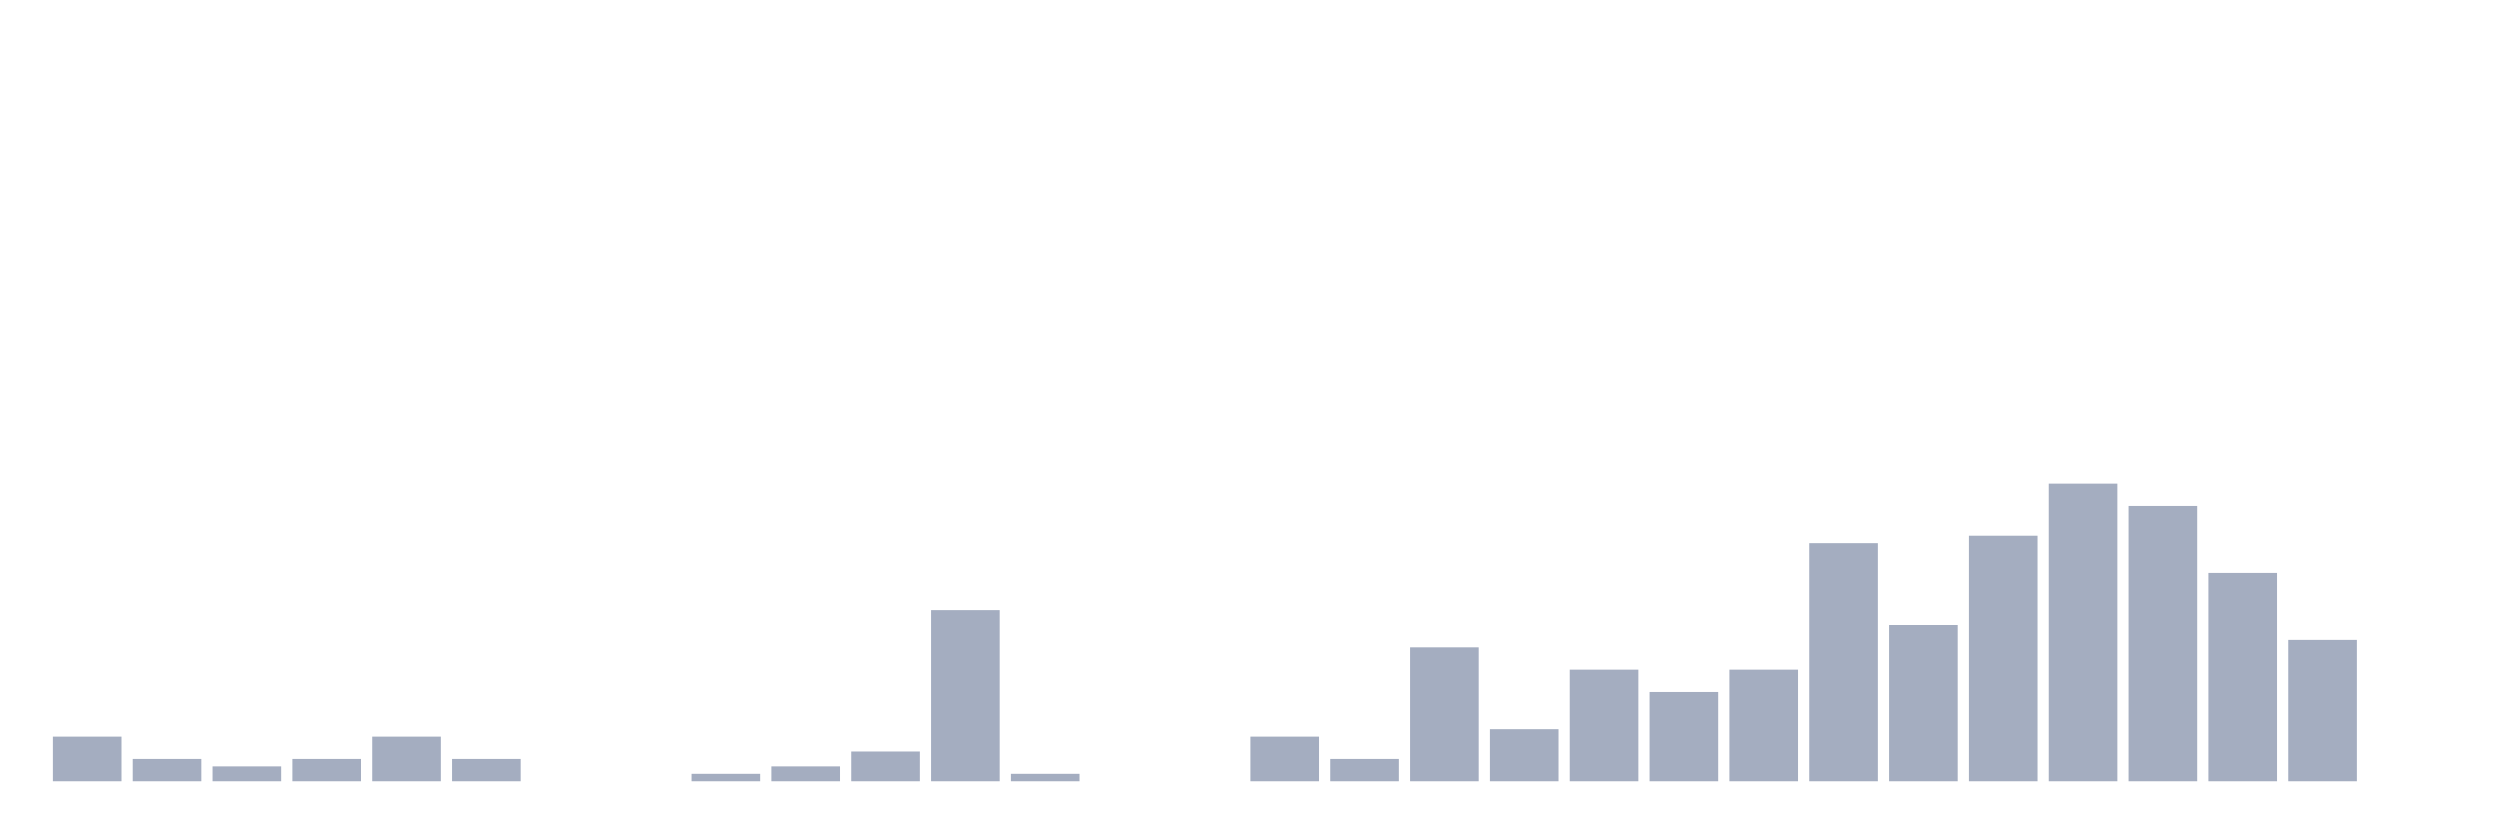
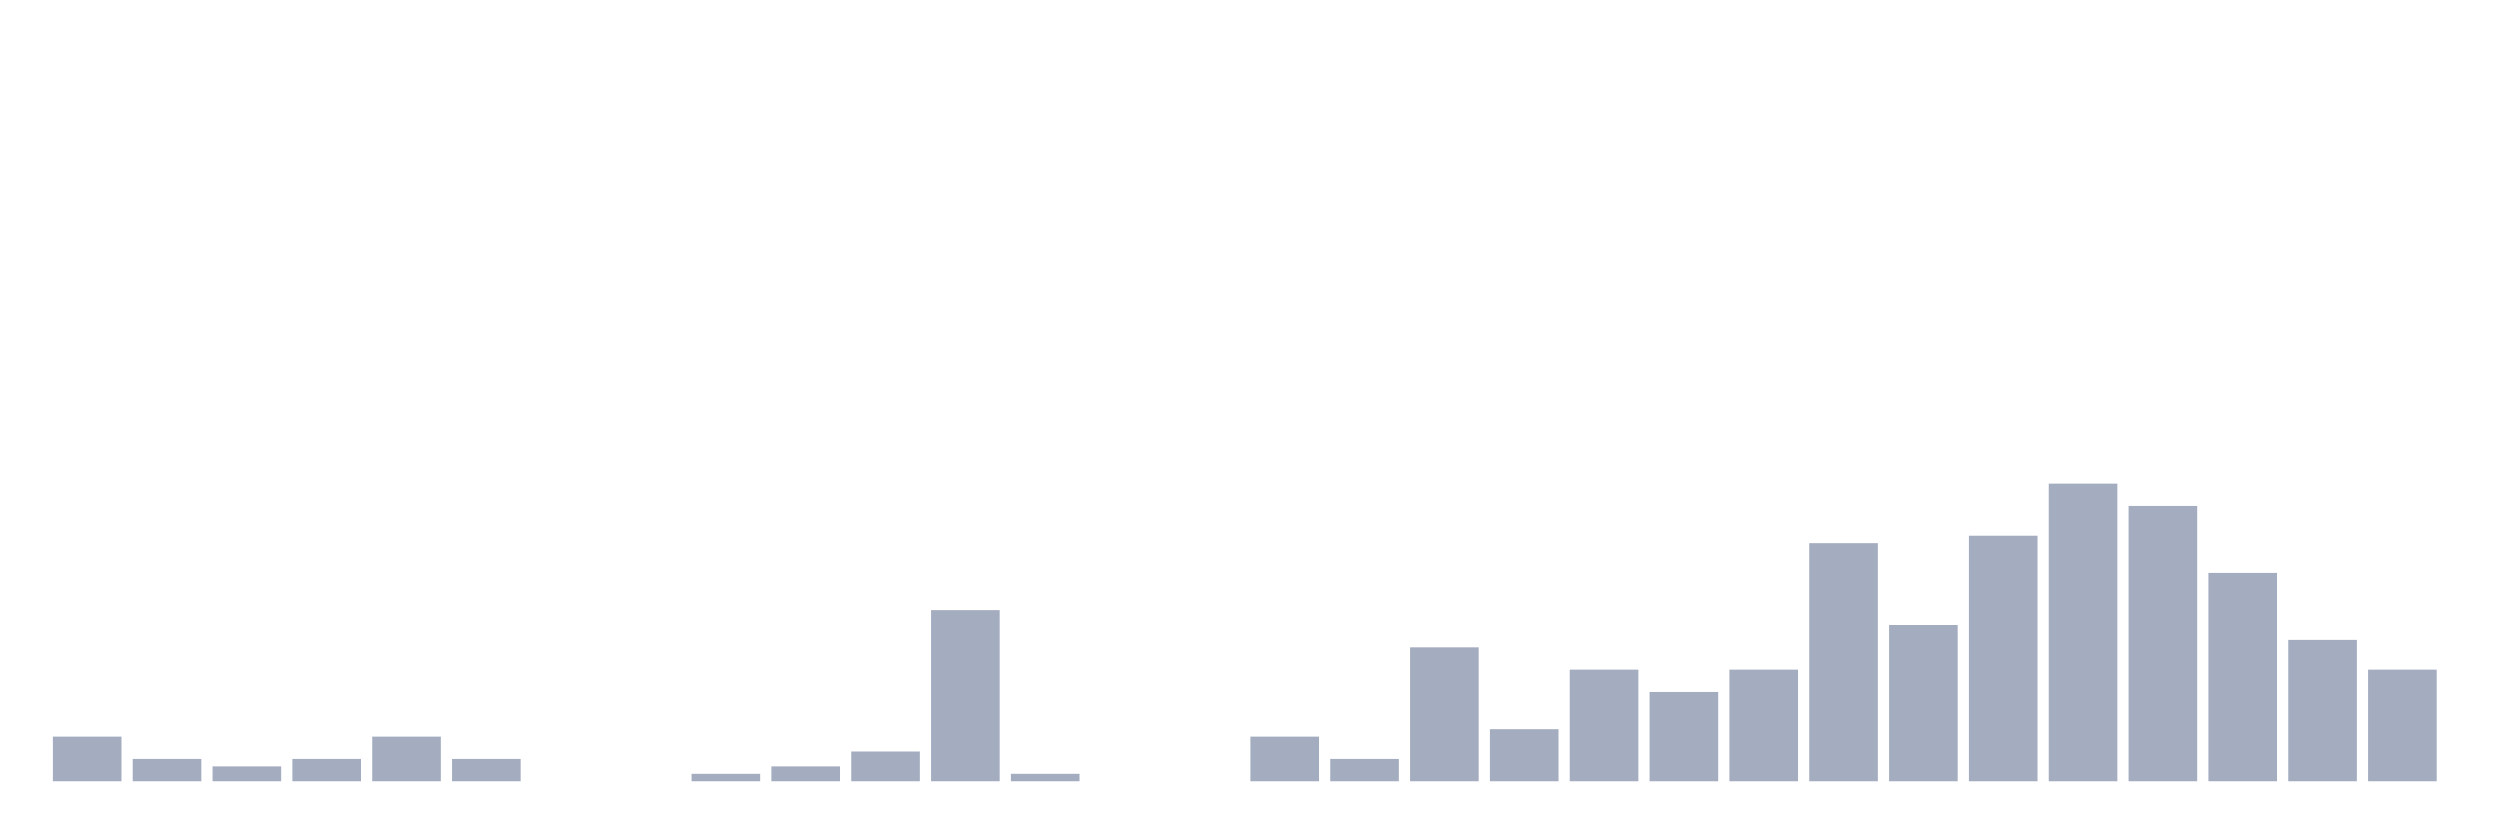
<svg xmlns="http://www.w3.org/2000/svg" viewBox="0 0 480 160">
  <g transform="translate(10,10)">
    <rect class="bar" x="0.153" width="13.175" y="131.429" height="8.571" fill="rgb(164,173,192)" />
    <rect class="bar" x="15.482" width="13.175" y="135.714" height="4.286" fill="rgb(164,173,192)" />
    <rect class="bar" x="30.81" width="13.175" y="137.143" height="2.857" fill="rgb(164,173,192)" />
    <rect class="bar" x="46.138" width="13.175" y="135.714" height="4.286" fill="rgb(164,173,192)" />
    <rect class="bar" x="61.466" width="13.175" y="131.429" height="8.571" fill="rgb(164,173,192)" />
    <rect class="bar" x="76.794" width="13.175" y="135.714" height="4.286" fill="rgb(164,173,192)" />
    <rect class="bar" x="92.123" width="13.175" y="140" height="0" fill="rgb(164,173,192)" />
    <rect class="bar" x="107.451" width="13.175" y="140" height="0" fill="rgb(164,173,192)" />
    <rect class="bar" x="122.779" width="13.175" y="138.571" height="1.429" fill="rgb(164,173,192)" />
    <rect class="bar" x="138.107" width="13.175" y="137.143" height="2.857" fill="rgb(164,173,192)" />
    <rect class="bar" x="153.436" width="13.175" y="134.286" height="5.714" fill="rgb(164,173,192)" />
    <rect class="bar" x="168.764" width="13.175" y="107.143" height="32.857" fill="rgb(164,173,192)" />
    <rect class="bar" x="184.092" width="13.175" y="138.571" height="1.429" fill="rgb(164,173,192)" />
    <rect class="bar" x="199.42" width="13.175" y="140" height="0" fill="rgb(164,173,192)" />
    <rect class="bar" x="214.748" width="13.175" y="140" height="0" fill="rgb(164,173,192)" />
    <rect class="bar" x="230.077" width="13.175" y="131.429" height="8.571" fill="rgb(164,173,192)" />
    <rect class="bar" x="245.405" width="13.175" y="135.714" height="4.286" fill="rgb(164,173,192)" />
    <rect class="bar" x="260.733" width="13.175" y="114.286" height="25.714" fill="rgb(164,173,192)" />
    <rect class="bar" x="276.061" width="13.175" y="130" height="10" fill="rgb(164,173,192)" />
    <rect class="bar" x="291.39" width="13.175" y="118.571" height="21.429" fill="rgb(164,173,192)" />
    <rect class="bar" x="306.718" width="13.175" y="122.857" height="17.143" fill="rgb(164,173,192)" />
    <rect class="bar" x="322.046" width="13.175" y="118.571" height="21.429" fill="rgb(164,173,192)" />
    <rect class="bar" x="337.374" width="13.175" y="94.286" height="45.714" fill="rgb(164,173,192)" />
    <rect class="bar" x="352.702" width="13.175" y="110" height="30" fill="rgb(164,173,192)" />
    <rect class="bar" x="368.031" width="13.175" y="92.857" height="47.143" fill="rgb(164,173,192)" />
    <rect class="bar" x="383.359" width="13.175" y="82.857" height="57.143" fill="rgb(164,173,192)" />
    <rect class="bar" x="398.687" width="13.175" y="87.143" height="52.857" fill="rgb(164,173,192)" />
    <rect class="bar" x="414.015" width="13.175" y="100" height="40" fill="rgb(164,173,192)" />
    <rect class="bar" x="429.344" width="13.175" y="112.857" height="27.143" fill="rgb(164,173,192)" />
-     <rect class="bar" x="444.672" width="13.175" y="140" height="0" fill="rgb(164,173,192)" />
+     <rect class="bar" x="444.672" width="13.175" y="118.571" height="21.429" fill="rgb(164,173,192)" />
  </g>
</svg>
